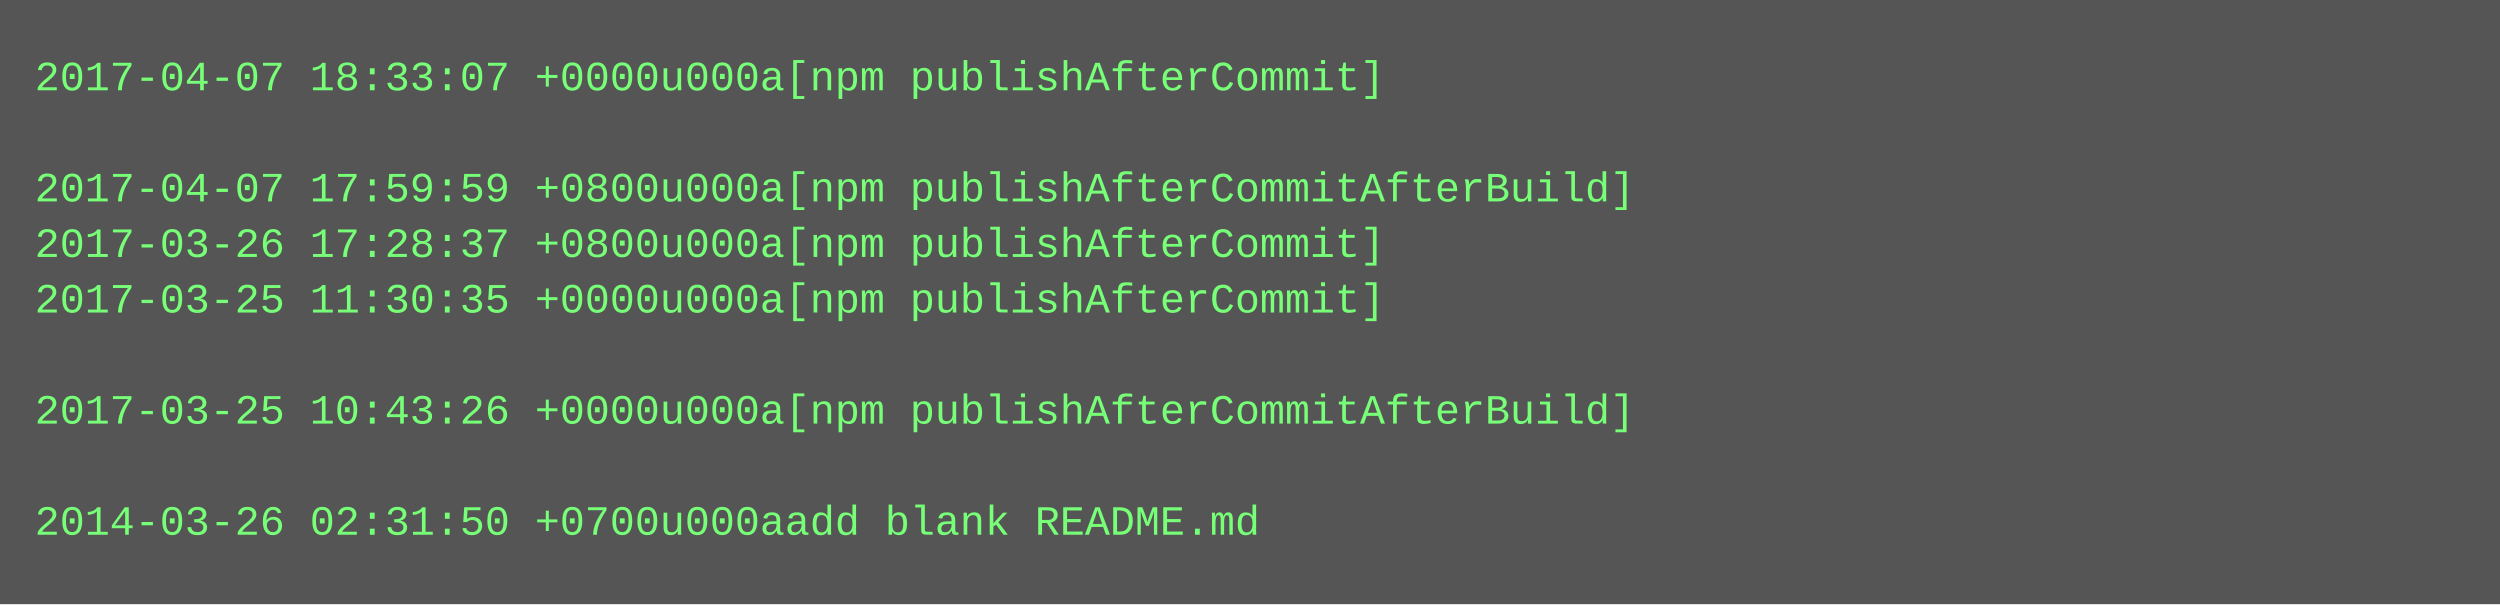
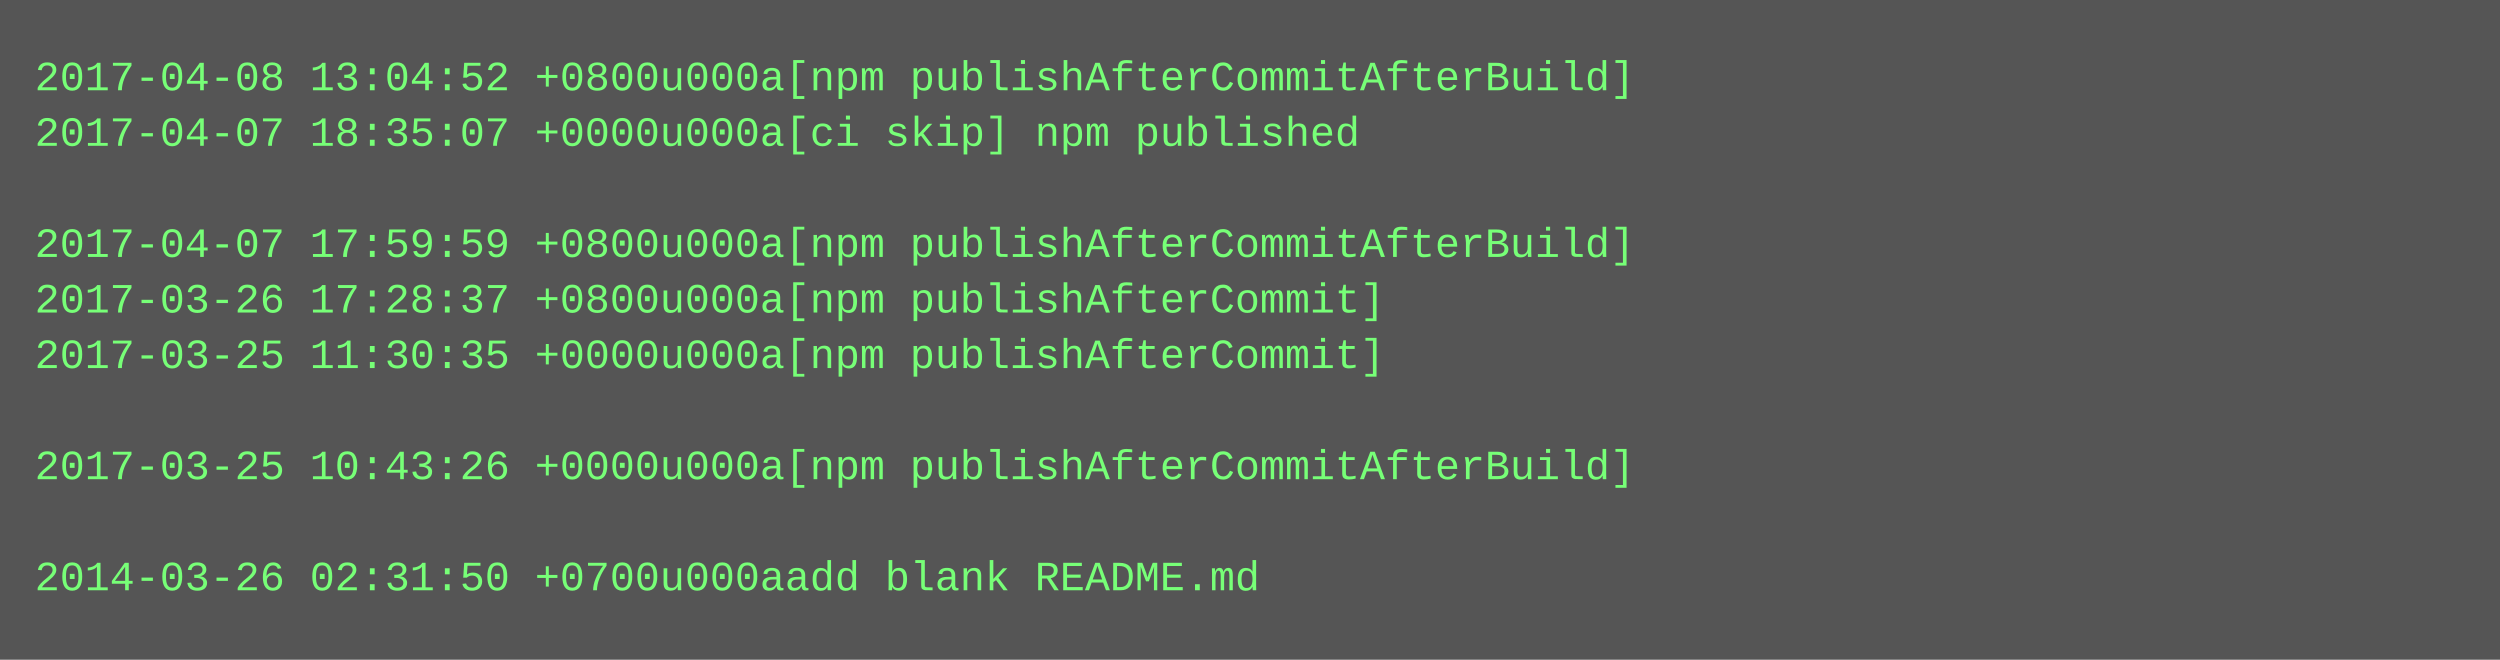
- <svg xmlns="http://www.w3.org/2000/svg" height="174" width="720">
-   <rect height="174" fill="#555" width="720" />
+ <svg xmlns="http://www.w3.org/2000/svg" height="190" width="720">
+   <rect height="190" fill="#555" width="720" />
  <text fill="#7f7" font-family="Courier New" font-size="12" xml:space="preserve">
-     <tspan x="10" y="26">2017-04-07 18:33:07 +0000u000a[npm publishAfterCommit]</tspan>
-     <tspan x="10" y="42" />
-     <tspan x="10" y="58">2017-04-07 17:59:59 +0800u000a[npm publishAfterCommitAfterBuild]</tspan>
-     <tspan x="10" y="74">2017-03-26 17:28:37 +0800u000a[npm publishAfterCommit]</tspan>
-     <tspan x="10" y="90">2017-03-25 11:30:35 +0000u000a[npm publishAfterCommit]</tspan>
-     <tspan x="10" y="106" />
-     <tspan x="10" y="122">2017-03-25 10:43:26 +0000u000a[npm publishAfterCommitAfterBuild]</tspan>
-     <tspan x="10" y="138" />
-     <tspan x="10" y="154">2014-03-26 02:31:50 +0700u000aadd blank README.md</tspan>
+     <tspan x="10" y="26">2017-04-08 13:04:52 +0800u000a[npm publishAfterCommitAfterBuild]</tspan>
+     <tspan x="10" y="42">2017-04-07 18:35:07 +0000u000a[ci skip] npm published</tspan>
+     <tspan x="10" y="58" />
+     <tspan x="10" y="74">2017-04-07 17:59:59 +0800u000a[npm publishAfterCommitAfterBuild]</tspan>
+     <tspan x="10" y="90">2017-03-26 17:28:37 +0800u000a[npm publishAfterCommit]</tspan>
+     <tspan x="10" y="106">2017-03-25 11:30:35 +0000u000a[npm publishAfterCommit]</tspan>
+     <tspan x="10" y="122" />
+     <tspan x="10" y="138">2017-03-25 10:43:26 +0000u000a[npm publishAfterCommitAfterBuild]</tspan>
+     <tspan x="10" y="154" />
+     <tspan x="10" y="170">2014-03-26 02:31:50 +0700u000aadd blank README.md</tspan>
  </text>
</svg>
